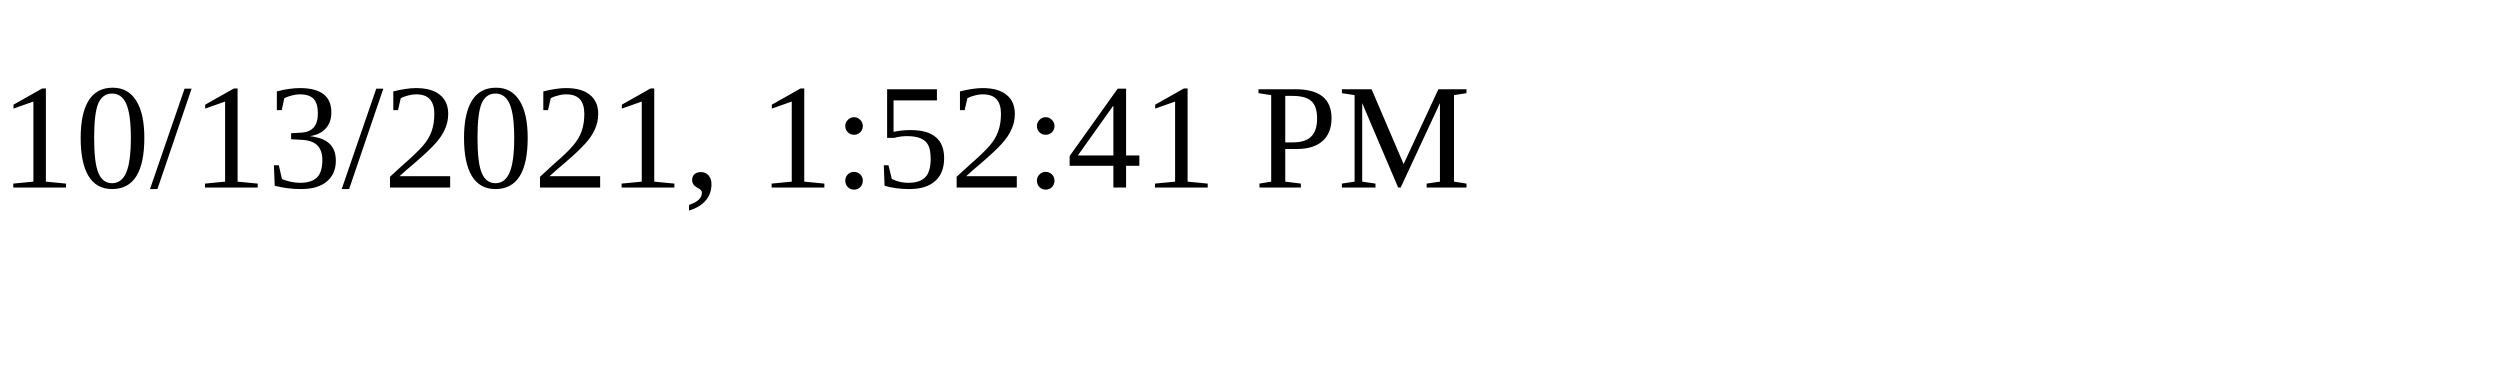
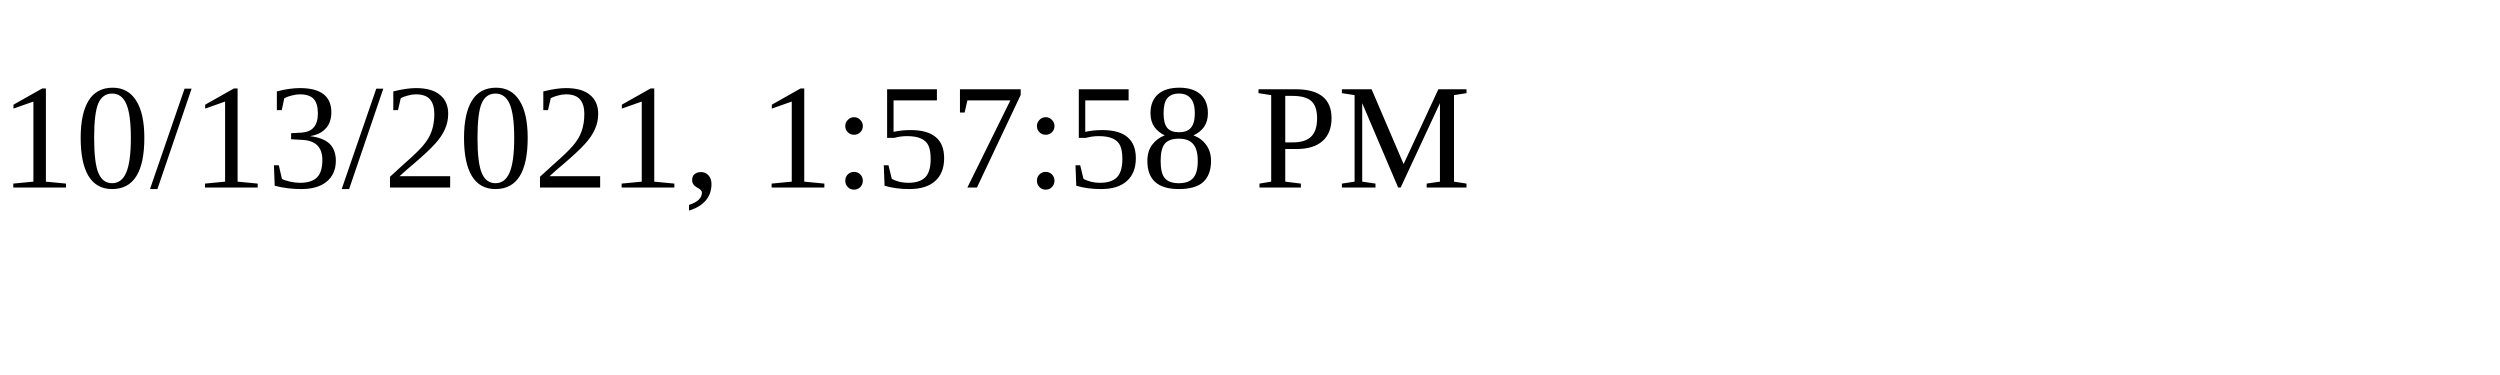
<svg xmlns="http://www.w3.org/2000/svg" height="30" width="200">
-   <text x="0" y="15">10/13/2021, 1:52:41 PM</text>
+   <text x="0" y="15">10/13/2021, 1:57:58 PM</text>
</svg>
